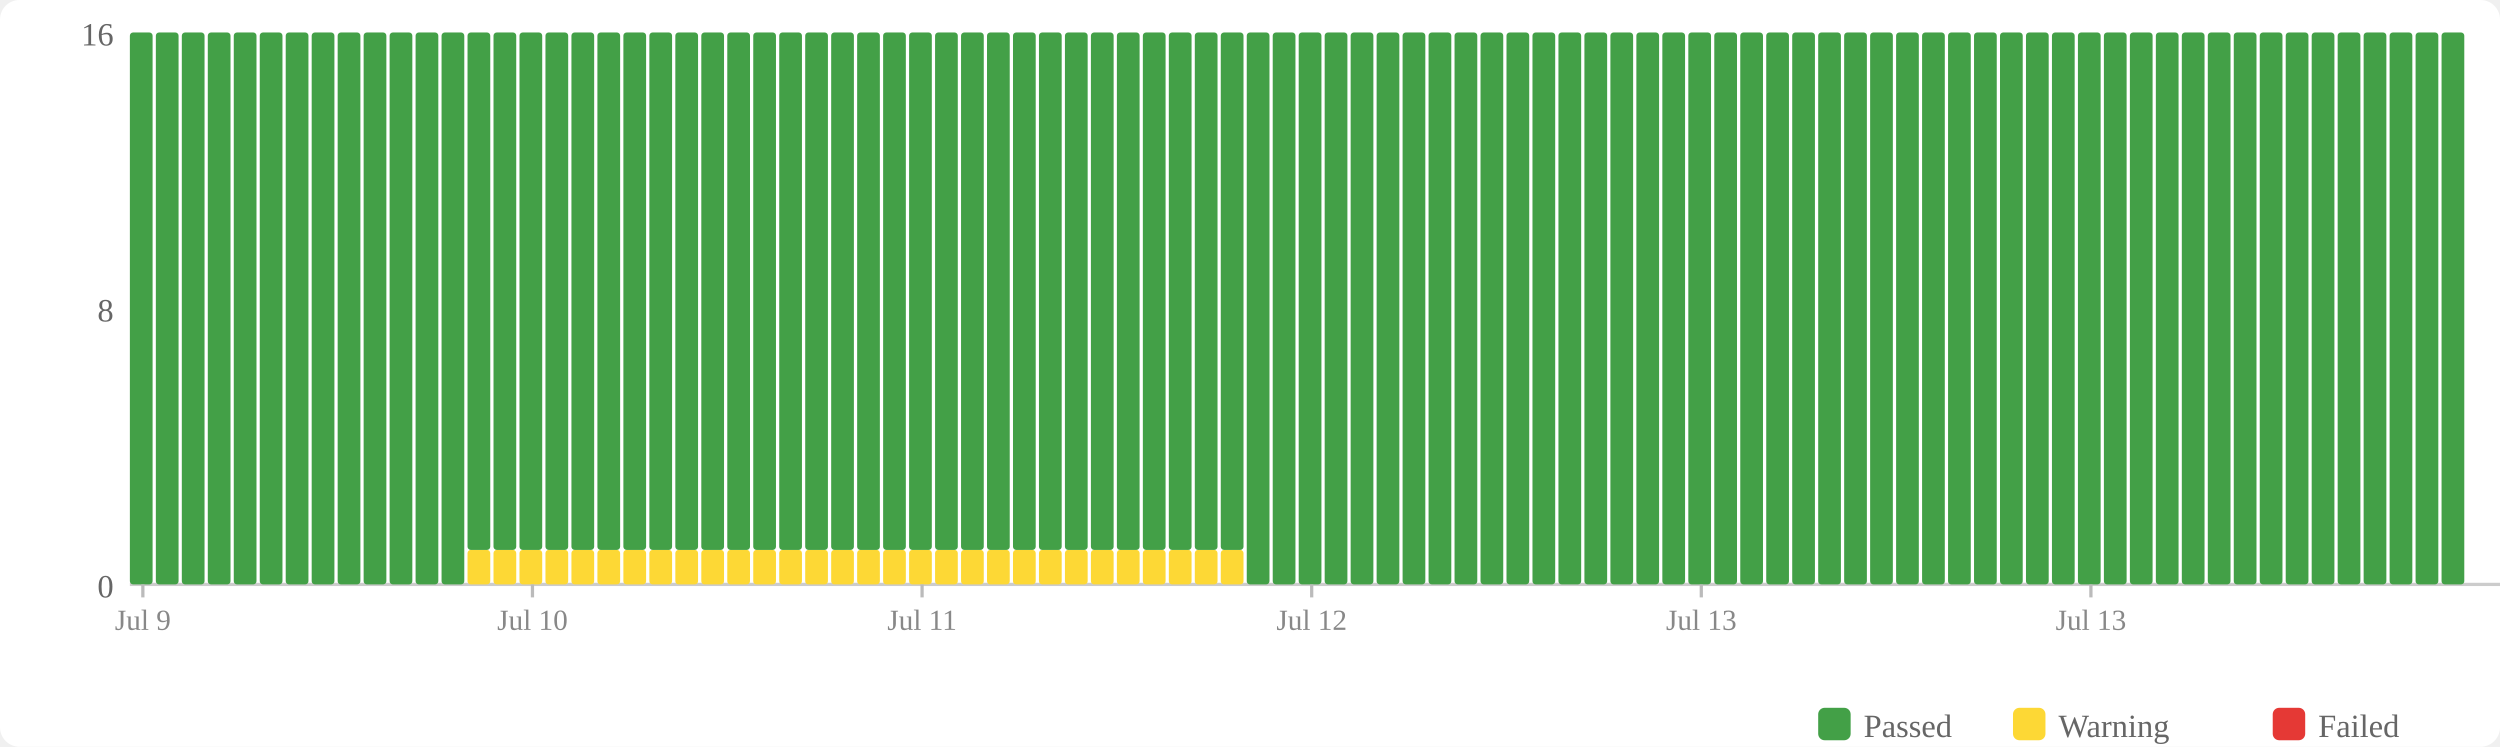
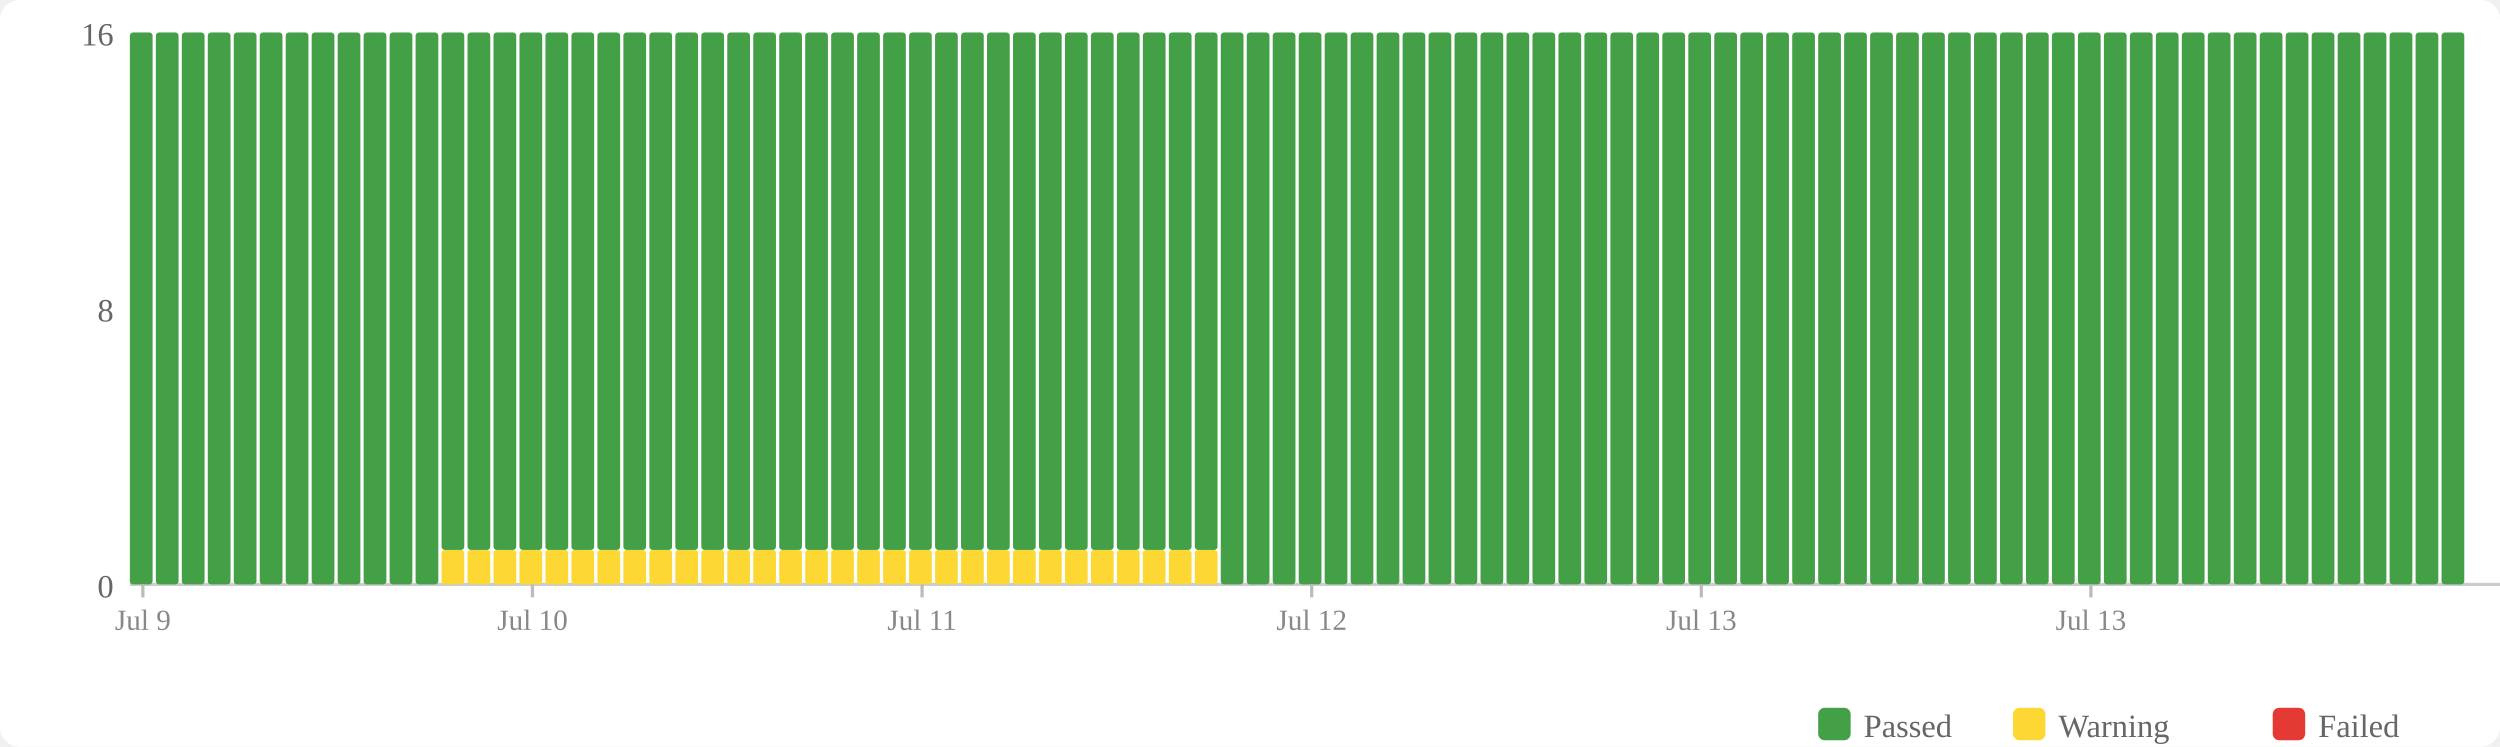
<svg xmlns="http://www.w3.org/2000/svg" width="770" height="230" viewBox="0 0 770 230">
  <rect width="770" height="230" fill="#fff" rx="6" />
  <rect x="560" y="218" width="10" height="10" fill="#43a047" rx="2" />
  <text x="574" y="227" font-size="10" fill="#666">Passed</text>
  <rect x="620" y="218" width="10" height="10" fill="#fdd835" rx="2" />
  <text x="634" y="227" font-size="10" fill="#666">Warning</text>
  <rect x="700" y="218" width="10" height="10" fill="#e53935" rx="2" />
  <text x="714" y="227" font-size="10" fill="#666">Failed</text>
  <text x="35" y="184" text-anchor="end" font-size="10" fill="#666">0</text>
  <text x="35" y="99" text-anchor="end" font-size="10" fill="#666">8</text>
  <text x="35" y="14" text-anchor="end" font-size="10" fill="#666">16</text>
  <line x1="40" y1="180" x2="770" y2="180" stroke="#ccc" stroke-width="1" />
  <rect x="40" y="10" width="7" height="170" fill="#43a047" rx="1" />
  <rect x="48" y="10" width="7" height="170" fill="#43a047" rx="1" />
  <rect x="56" y="10" width="7" height="170" fill="#43a047" rx="1" />
  <rect x="64" y="10" width="7" height="170" fill="#43a047" rx="1" />
  <rect x="72" y="10" width="7" height="170" fill="#43a047" rx="1" />
  <rect x="80" y="10" width="7" height="170" fill="#43a047" rx="1" />
  <rect x="88" y="10" width="7" height="170" fill="#43a047" rx="1" />
  <rect x="96" y="10" width="7" height="170" fill="#43a047" rx="1" />
  <rect x="104" y="10" width="7" height="170" fill="#43a047" rx="1" />
  <rect x="112" y="10" width="7" height="170" fill="#43a047" rx="1" />
  <rect x="120" y="10" width="7" height="170" fill="#43a047" rx="1" />
  <rect x="128" y="10" width="7" height="170" fill="#43a047" rx="1" />
-   <rect x="136" y="10" width="7" height="170" fill="#43a047" rx="1" />
+   <rect x="136" y="169.375" width="7" height="10.625" fill="#fdd835" rx="1" />
+   <rect x="136" y="10" width="7" height="159.375" fill="#43a047" rx="1" />
  <rect x="144" y="169.375" width="7" height="10.625" fill="#fdd835" rx="1" />
  <rect x="144" y="10" width="7" height="159.375" fill="#43a047" rx="1" />
  <rect x="152" y="169.375" width="7" height="10.625" fill="#fdd835" rx="1" />
  <rect x="152" y="10" width="7" height="159.375" fill="#43a047" rx="1" />
  <rect x="160" y="169.375" width="7" height="10.625" fill="#fdd835" rx="1" />
  <rect x="160" y="10" width="7" height="159.375" fill="#43a047" rx="1" />
  <rect x="168" y="169.375" width="7" height="10.625" fill="#fdd835" rx="1" />
  <rect x="168" y="10" width="7" height="159.375" fill="#43a047" rx="1" />
  <rect x="176" y="169.375" width="7" height="10.625" fill="#fdd835" rx="1" />
  <rect x="176" y="10" width="7" height="159.375" fill="#43a047" rx="1" />
  <rect x="184" y="169.375" width="7" height="10.625" fill="#fdd835" rx="1" />
  <rect x="184" y="10" width="7" height="159.375" fill="#43a047" rx="1" />
  <rect x="192" y="169.375" width="7" height="10.625" fill="#fdd835" rx="1" />
  <rect x="192" y="10" width="7" height="159.375" fill="#43a047" rx="1" />
  <rect x="200" y="169.375" width="7" height="10.625" fill="#fdd835" rx="1" />
  <rect x="200" y="10" width="7" height="159.375" fill="#43a047" rx="1" />
  <rect x="208" y="169.375" width="7" height="10.625" fill="#fdd835" rx="1" />
  <rect x="208" y="10" width="7" height="159.375" fill="#43a047" rx="1" />
  <rect x="216" y="169.375" width="7" height="10.625" fill="#fdd835" rx="1" />
  <rect x="216" y="10" width="7" height="159.375" fill="#43a047" rx="1" />
  <rect x="224" y="169.375" width="7" height="10.625" fill="#fdd835" rx="1" />
  <rect x="224" y="10" width="7" height="159.375" fill="#43a047" rx="1" />
  <rect x="232" y="169.375" width="7" height="10.625" fill="#fdd835" rx="1" />
  <rect x="232" y="10" width="7" height="159.375" fill="#43a047" rx="1" />
  <rect x="240" y="169.375" width="7" height="10.625" fill="#fdd835" rx="1" />
  <rect x="240" y="10" width="7" height="159.375" fill="#43a047" rx="1" />
  <rect x="248" y="169.375" width="7" height="10.625" fill="#fdd835" rx="1" />
  <rect x="248" y="10" width="7" height="159.375" fill="#43a047" rx="1" />
  <rect x="256" y="169.375" width="7" height="10.625" fill="#fdd835" rx="1" />
  <rect x="256" y="10" width="7" height="159.375" fill="#43a047" rx="1" />
  <rect x="264" y="169.375" width="7" height="10.625" fill="#fdd835" rx="1" />
  <rect x="264" y="10" width="7" height="159.375" fill="#43a047" rx="1" />
  <rect x="272" y="169.375" width="7" height="10.625" fill="#fdd835" rx="1" />
  <rect x="272" y="10" width="7" height="159.375" fill="#43a047" rx="1" />
  <rect x="280" y="169.375" width="7" height="10.625" fill="#fdd835" rx="1" />
  <rect x="280" y="10" width="7" height="159.375" fill="#43a047" rx="1" />
  <rect x="288" y="169.375" width="7" height="10.625" fill="#fdd835" rx="1" />
  <rect x="288" y="10" width="7" height="159.375" fill="#43a047" rx="1" />
  <rect x="296" y="169.375" width="7" height="10.625" fill="#fdd835" rx="1" />
  <rect x="296" y="10" width="7" height="159.375" fill="#43a047" rx="1" />
  <rect x="304" y="169.375" width="7" height="10.625" fill="#fdd835" rx="1" />
  <rect x="304" y="10" width="7" height="159.375" fill="#43a047" rx="1" />
  <rect x="312" y="169.375" width="7" height="10.625" fill="#fdd835" rx="1" />
  <rect x="312" y="10" width="7" height="159.375" fill="#43a047" rx="1" />
  <rect x="320" y="169.375" width="7" height="10.625" fill="#fdd835" rx="1" />
  <rect x="320" y="10" width="7" height="159.375" fill="#43a047" rx="1" />
  <rect x="328" y="169.375" width="7" height="10.625" fill="#fdd835" rx="1" />
  <rect x="328" y="10" width="7" height="159.375" fill="#43a047" rx="1" />
  <rect x="336" y="169.375" width="7" height="10.625" fill="#fdd835" rx="1" />
  <rect x="336" y="10" width="7" height="159.375" fill="#43a047" rx="1" />
  <rect x="344" y="169.375" width="7" height="10.625" fill="#fdd835" rx="1" />
  <rect x="344" y="10" width="7" height="159.375" fill="#43a047" rx="1" />
  <rect x="352" y="169.375" width="7" height="10.625" fill="#fdd835" rx="1" />
  <rect x="352" y="10" width="7" height="159.375" fill="#43a047" rx="1" />
  <rect x="360" y="169.375" width="7" height="10.625" fill="#fdd835" rx="1" />
  <rect x="360" y="10" width="7" height="159.375" fill="#43a047" rx="1" />
  <rect x="368" y="169.375" width="7" height="10.625" fill="#fdd835" rx="1" />
  <rect x="368" y="10" width="7" height="159.375" fill="#43a047" rx="1" />
-   <rect x="376" y="169.375" width="7" height="10.625" fill="#fdd835" rx="1" />
-   <rect x="376" y="10" width="7" height="159.375" fill="#43a047" rx="1" />
+   <rect x="376" y="10" width="7" height="170" fill="#43a047" rx="1" />
  <rect x="384" y="10" width="7" height="170" fill="#43a047" rx="1" />
  <rect x="392" y="10" width="7" height="170" fill="#43a047" rx="1" />
  <rect x="400" y="10" width="7" height="170" fill="#43a047" rx="1" />
  <rect x="408" y="10" width="7" height="170" fill="#43a047" rx="1" />
  <rect x="416" y="10" width="7" height="170" fill="#43a047" rx="1" />
  <rect x="424" y="10" width="7" height="170" fill="#43a047" rx="1" />
  <rect x="432" y="10" width="7" height="170" fill="#43a047" rx="1" />
  <rect x="440" y="10" width="7" height="170" fill="#43a047" rx="1" />
  <rect x="448" y="10" width="7" height="170" fill="#43a047" rx="1" />
  <rect x="456" y="10" width="7" height="170" fill="#43a047" rx="1" />
  <rect x="464" y="10" width="7" height="170" fill="#43a047" rx="1" />
  <rect x="472" y="10" width="7" height="170" fill="#43a047" rx="1" />
  <rect x="480" y="10" width="7" height="170" fill="#43a047" rx="1" />
  <rect x="488" y="10" width="7" height="170" fill="#43a047" rx="1" />
  <rect x="496" y="10" width="7" height="170" fill="#43a047" rx="1" />
  <rect x="504" y="10" width="7" height="170" fill="#43a047" rx="1" />
  <rect x="512" y="10" width="7" height="170" fill="#43a047" rx="1" />
  <rect x="520" y="10" width="7" height="170" fill="#43a047" rx="1" />
  <rect x="528" y="10" width="7" height="170" fill="#43a047" rx="1" />
  <rect x="536" y="10" width="7" height="170" fill="#43a047" rx="1" />
  <rect x="544" y="10" width="7" height="170" fill="#43a047" rx="1" />
  <rect x="552" y="10" width="7" height="170" fill="#43a047" rx="1" />
  <rect x="560" y="10" width="7" height="170" fill="#43a047" rx="1" />
  <rect x="568" y="10" width="7" height="170" fill="#43a047" rx="1" />
  <rect x="576" y="10" width="7" height="170" fill="#43a047" rx="1" />
  <rect x="584" y="10" width="7" height="170" fill="#43a047" rx="1" />
  <rect x="592" y="10" width="7" height="170" fill="#43a047" rx="1" />
  <rect x="600" y="10" width="7" height="170" fill="#43a047" rx="1" />
  <rect x="608" y="10" width="7" height="170" fill="#43a047" rx="1" />
  <rect x="616" y="10" width="7" height="170" fill="#43a047" rx="1" />
  <rect x="624" y="10" width="7" height="170" fill="#43a047" rx="1" />
  <rect x="632" y="10" width="7" height="170" fill="#43a047" rx="1" />
  <rect x="640" y="10" width="7" height="170" fill="#43a047" rx="1" />
  <rect x="648" y="10" width="7" height="170" fill="#43a047" rx="1" />
  <rect x="656" y="10" width="7" height="170" fill="#43a047" rx="1" />
  <rect x="664" y="10" width="7" height="170" fill="#43a047" rx="1" />
  <rect x="672" y="10" width="7" height="170" fill="#43a047" rx="1" />
  <rect x="680" y="10" width="7" height="170" fill="#43a047" rx="1" />
  <rect x="688" y="10" width="7" height="170" fill="#43a047" rx="1" />
  <rect x="696" y="10" width="7" height="170" fill="#43a047" rx="1" />
  <rect x="704" y="10" width="7" height="170" fill="#43a047" rx="1" />
  <rect x="712" y="10" width="7" height="170" fill="#43a047" rx="1" />
  <rect x="720" y="10" width="7" height="170" fill="#43a047" rx="1" />
  <rect x="728" y="10" width="7" height="170" fill="#43a047" rx="1" />
  <rect x="736" y="10" width="7" height="170" fill="#43a047" rx="1" />
  <rect x="744" y="10" width="7" height="170" fill="#43a047" rx="1" />
  <rect x="752" y="10" width="7" height="170" fill="#43a047" rx="1" />
  <line x1="44.0" y1="180" x2="44.0" y2="184" stroke="#bbb" stroke-width="1" />
  <text x="44.0" y="194" text-anchor="middle" font-size="9" fill="#888">Jul 9</text>
  <line x1="164.0" y1="180" x2="164.0" y2="184" stroke="#bbb" stroke-width="1" />
  <text x="164.0" y="194" text-anchor="middle" font-size="9" fill="#888">Jul 10</text>
  <line x1="284.0" y1="180" x2="284.0" y2="184" stroke="#bbb" stroke-width="1" />
  <text x="284.0" y="194" text-anchor="middle" font-size="9" fill="#888">Jul 11</text>
  <line x1="404.0" y1="180" x2="404.0" y2="184" stroke="#bbb" stroke-width="1" />
  <text x="404.0" y="194" text-anchor="middle" font-size="9" fill="#888">Jul 12</text>
  <line x1="524.0" y1="180" x2="524.0" y2="184" stroke="#bbb" stroke-width="1" />
  <text x="524.0" y="194" text-anchor="middle" font-size="9" fill="#888">Jul 13</text>
  <line x1="644.0" y1="180" x2="644.0" y2="184" stroke="#bbb" stroke-width="1" />
  <text x="644.0" y="194" text-anchor="middle" font-size="9" fill="#888">Jul 13</text>
</svg>
